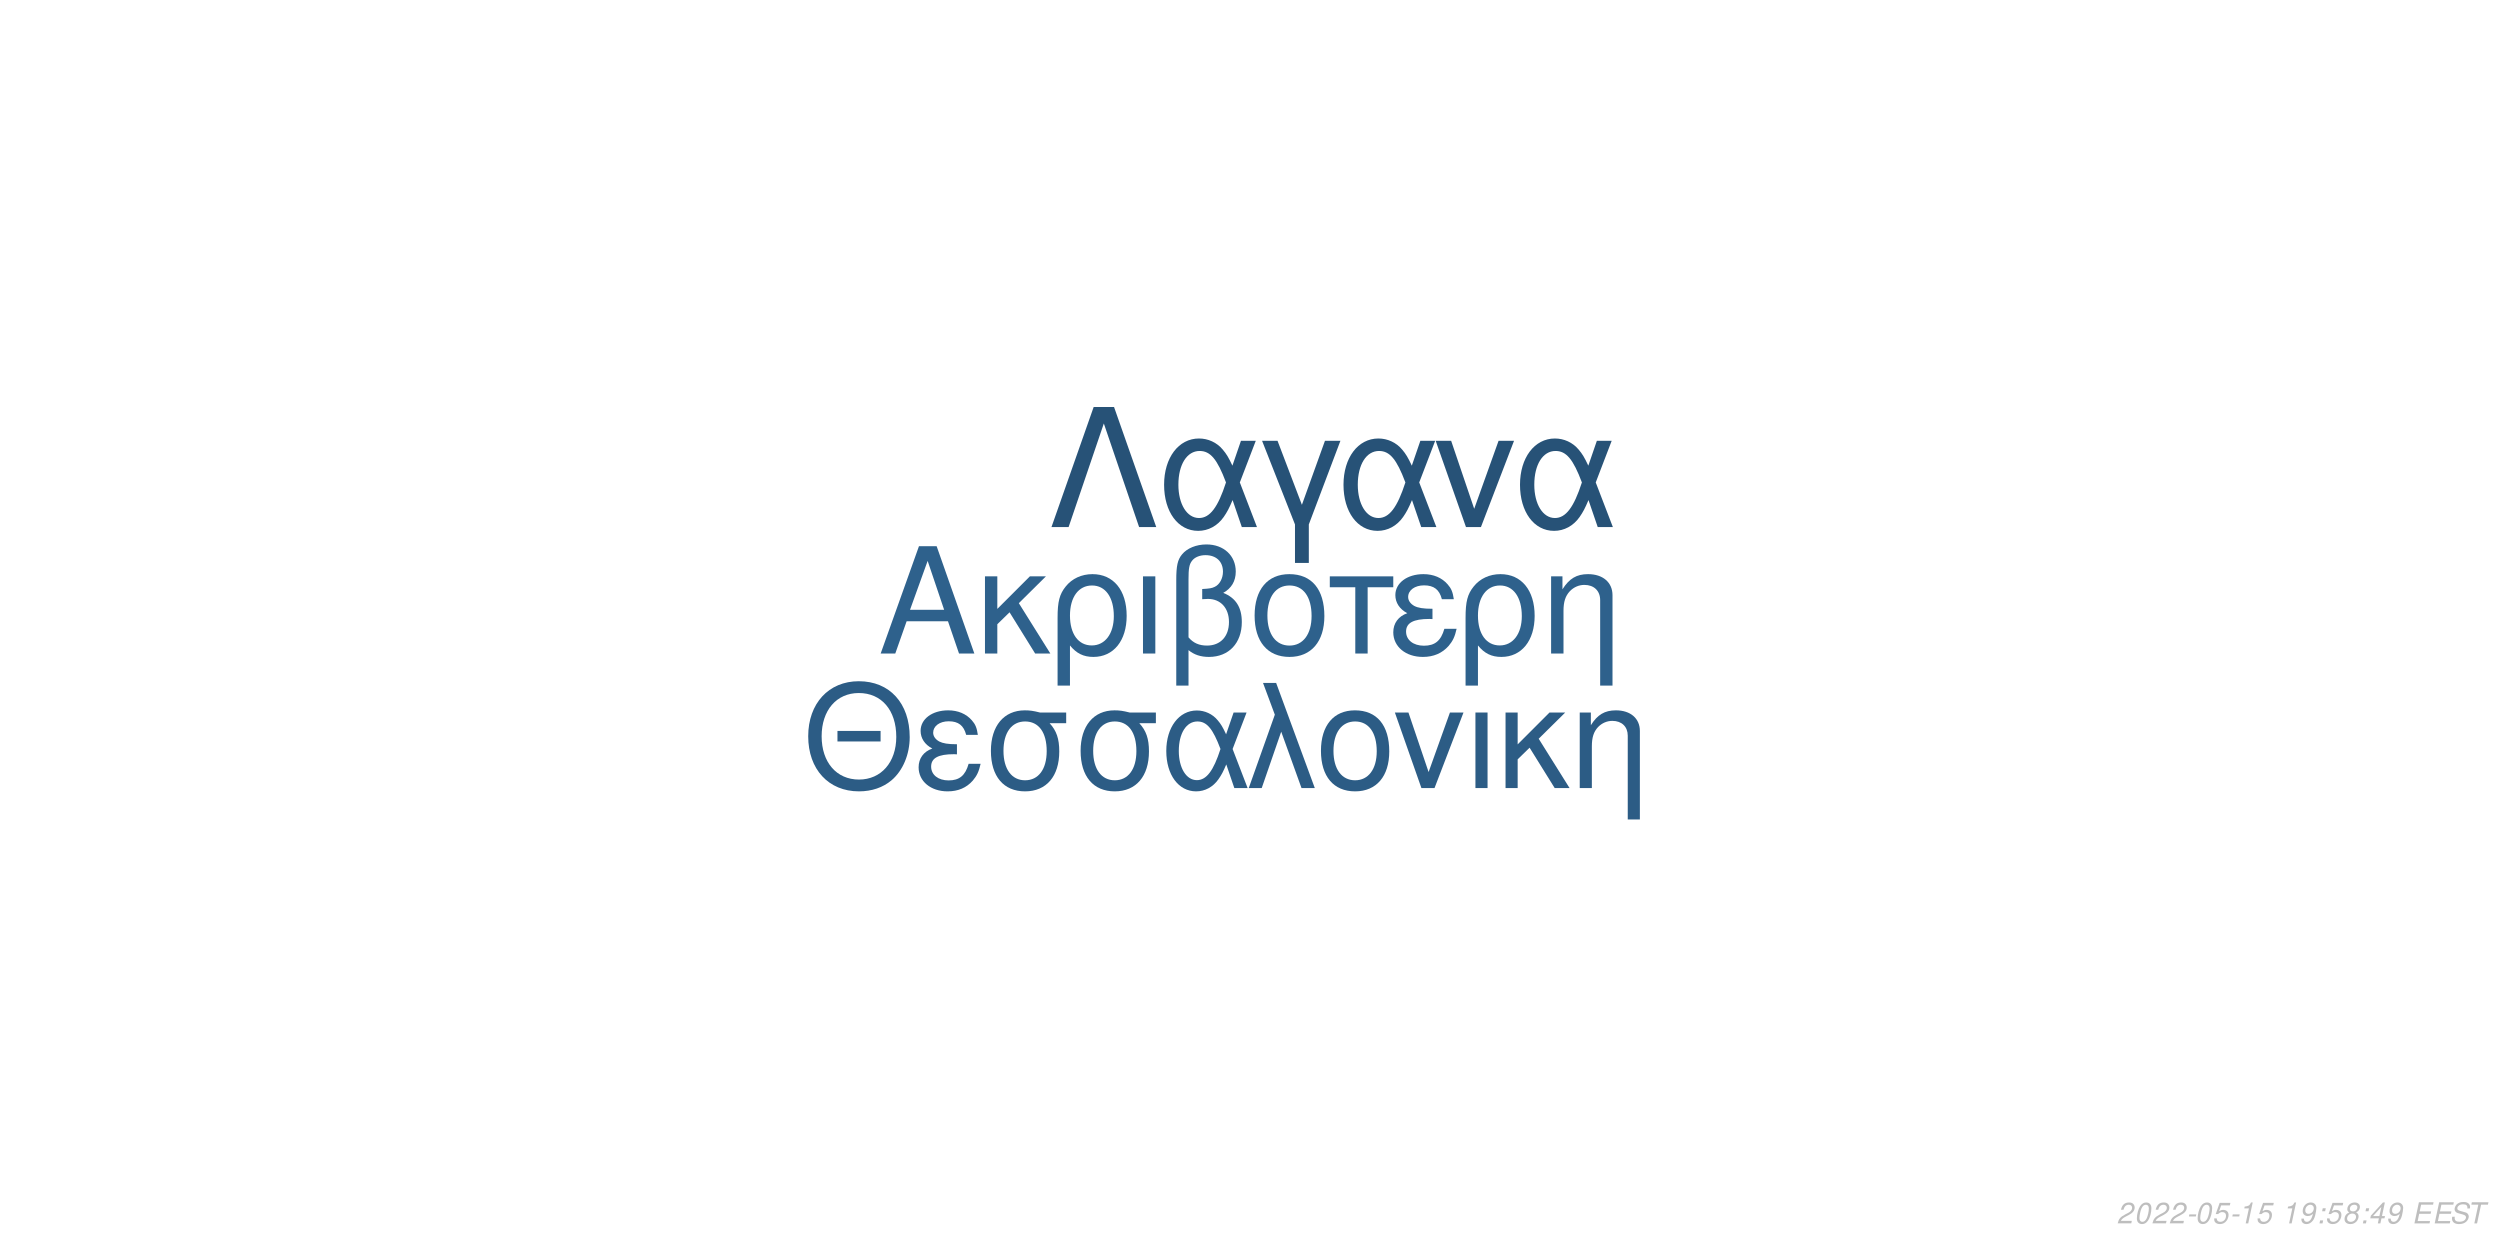
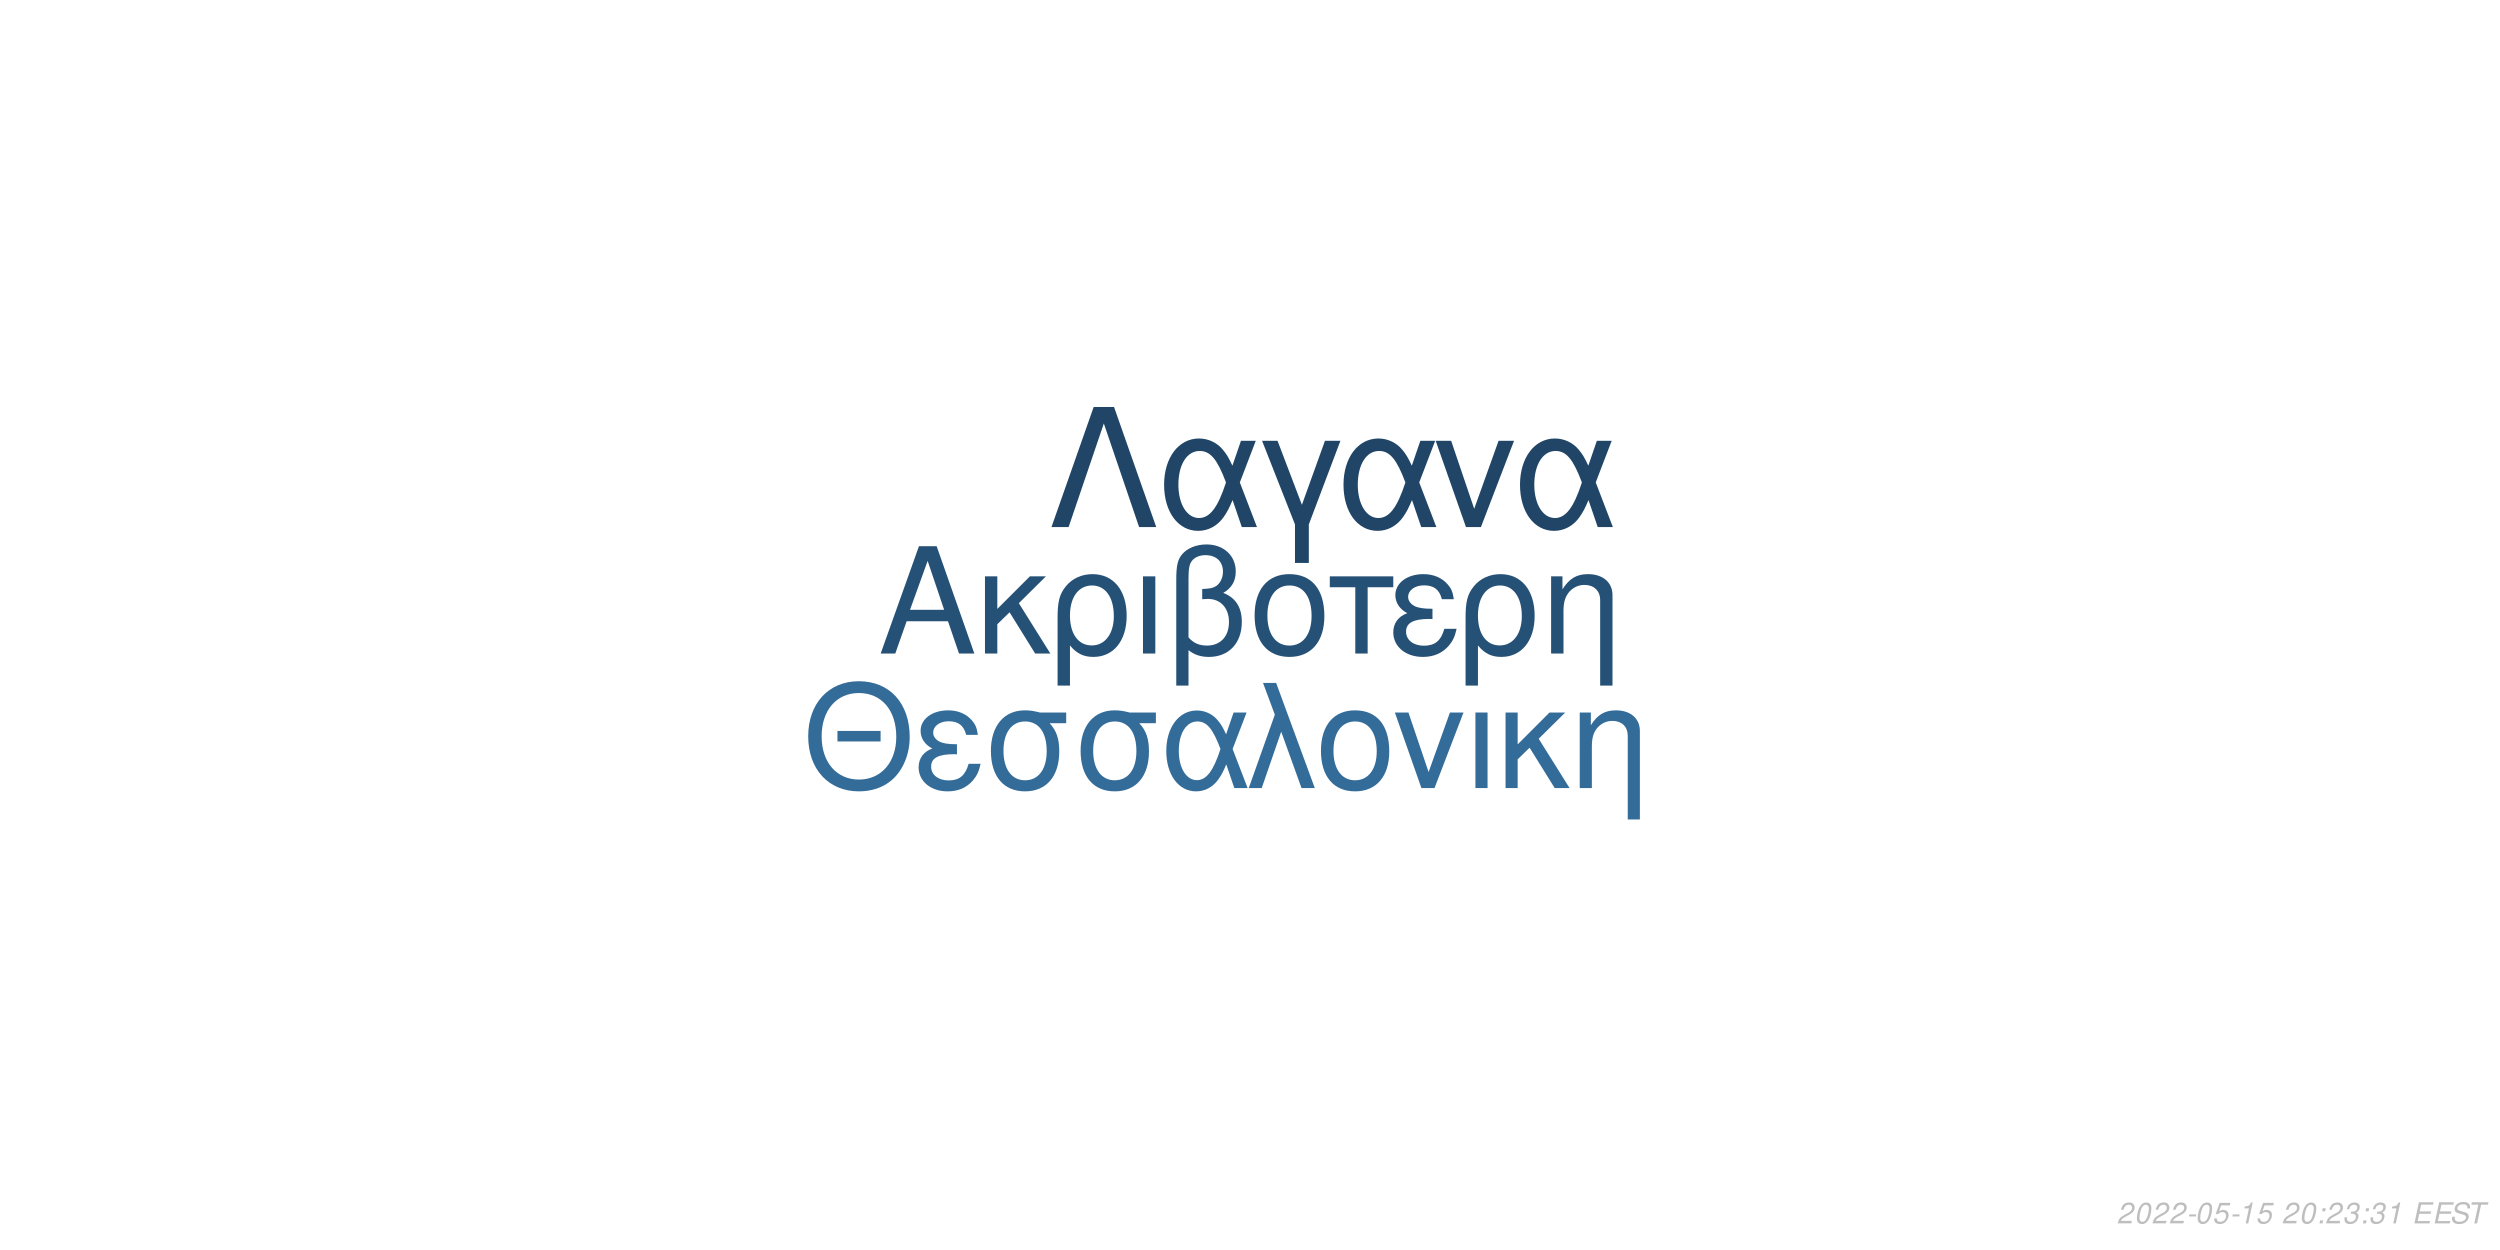
<svg xmlns="http://www.w3.org/2000/svg" xmlns:xlink="http://www.w3.org/1999/xlink" width="864pt" height="432pt" viewBox="0 0 864 432" version="1.1">
  <defs>
    <g>
      <symbol overflow="visible" id="glyph0-0">
        <path style="stroke:none;" d="" />
      </symbol>
      <symbol overflow="visible" id="glyph0-1">
        <path style="stroke:none;" d="M 24.125 -11.141 L 27.938 0 L 33.234 0 L 20.203 -37.094 L 14.094 -37.094 L 0.859 0 L 5.906 0 L 9.828 -11.141 Z M 22.797 -15.109 L 11 -15.109 L 17.094 -32.016 Z M 22.797 -15.109 " />
      </symbol>
      <symbol overflow="visible" id="glyph0-2">
        <path style="stroke:none;" d="M 7.172 -15.422 L 7.172 -26.672 L 2.906 -26.672 L 2.906 0 L 7.172 0 L 7.172 -10.125 L 11.406 -14.25 L 20.25 0 L 25.5 0 L 14.609 -17.406 L 23.969 -26.672 L 18.422 -26.672 Z M 7.172 -15.422 " />
      </symbol>
      <symbol overflow="visible" id="glyph0-3">
        <path style="stroke:none;" d="M 3 11.094 L 7.281 11.094 L 7.281 -2.797 C 9.516 -0.047 11.953 1.172 15.375 1.172 C 22.344 1.172 26.875 -4.422 26.875 -13.031 C 26.875 -21.891 22.297 -27.438 15.062 -27.438 C 11.297 -27.438 7.984 -25.906 5.797 -23.156 C 3.672 -20.516 3 -17.969 3 -12.359 Z M 14.906 -23.516 C 19.547 -23.516 22.438 -19.438 22.438 -12.922 C 22.438 -6.812 19.391 -2.797 14.812 -2.797 C 10.172 -2.797 7.281 -6.766 7.281 -13.125 C 7.281 -19.484 10.234 -23.516 14.906 -23.516 Z M 14.906 -23.516 " />
      </symbol>
      <symbol overflow="visible" id="glyph0-4">
        <path style="stroke:none;" d="M 3.516 0 L 7.781 0 L 7.781 -26.672 L 3.516 -26.672 Z M 3.516 0 " />
      </symbol>
      <symbol overflow="visible" id="glyph0-5">
        <path style="stroke:none;" d="M 4.016 11.094 L 8.25 11.094 L 8.25 -1.172 C 10.172 0.406 12.422 1.172 15.312 1.172 C 22.188 1.172 26.672 -3.609 26.672 -10.891 C 26.672 -15.984 24.578 -19.234 20.25 -20.969 C 23.109 -22.547 24.578 -25.031 24.578 -28.344 C 24.578 -33.844 20.406 -37.703 14.453 -37.703 C 10.938 -37.703 7.734 -36.391 6 -34.25 C 4.484 -32.422 4.016 -30.328 4.016 -25.391 Z M 8.25 -25.656 C 8.25 -29.359 8.5 -30.844 9.469 -32.062 C 10.375 -33.281 12.156 -34 14.094 -34 C 17.812 -34 20.156 -31.812 20.156 -28.297 C 20.156 -25.953 18.984 -23.812 17.297 -23.047 C 16.281 -22.547 15.469 -22.438 12.984 -22.297 L 12.984 -18.781 C 13.734 -18.828 14.344 -18.875 14.969 -18.875 C 19.344 -18.875 22.234 -15.719 22.234 -10.891 C 22.234 -5.906 19.281 -2.75 14.656 -2.75 C 11.953 -2.75 9.922 -3.609 8.25 -5.594 Z M 8.25 -25.656 " />
      </symbol>
      <symbol overflow="visible" id="glyph0-6">
        <path style="stroke:none;" d="M 14.094 -27.438 C 6.562 -27.438 2.094 -22.094 2.094 -13.125 C 2.094 -4.125 6.562 1.172 14.141 1.172 C 21.672 1.172 26.203 -4.172 26.203 -12.922 C 26.203 -22.188 21.828 -27.438 14.094 -27.438 Z M 14.141 -23.516 C 18.938 -23.516 21.781 -19.594 21.781 -12.984 C 21.781 -6.672 18.828 -2.75 14.141 -2.75 C 9.422 -2.75 6.516 -6.672 6.516 -13.125 C 6.516 -19.594 9.422 -23.516 14.141 -23.516 Z M 14.141 -23.516 " />
      </symbol>
      <symbol overflow="visible" id="glyph0-7">
        <path style="stroke:none;" d="M 7.891 0 L 12.156 0 L 12.156 -22.906 L 21.016 -22.906 L 21.016 -26.672 L -0.922 -26.672 L -0.922 -22.906 L 7.891 -22.906 Z M 7.891 0 " />
      </symbol>
      <symbol overflow="visible" id="glyph0-8">
        <path style="stroke:none;" d="M 14.562 -15.469 C 11.344 -15.469 9.562 -15.781 8.297 -16.438 C 6.922 -17.203 6.156 -18.328 6.156 -19.547 C 6.156 -21.891 8.453 -23.562 11.656 -23.562 C 15.062 -23.562 16.953 -22.094 17.812 -18.781 L 21.938 -18.781 C 21.578 -21.266 21.062 -22.5 19.797 -23.922 C 17.812 -26.203 14.906 -27.438 11.453 -27.438 C 5.797 -27.438 1.734 -24.375 1.734 -20.203 C 1.734 -17.609 3.156 -15.375 5.859 -13.938 C 2.797 -12.875 1.016 -10.484 1.016 -7.328 C 1.016 -2.391 5.297 1.172 11.25 1.172 C 14.969 1.172 17.906 -0.109 20.156 -2.641 C 21.578 -4.328 22.297 -5.797 22.906 -8.547 L 18.672 -8.547 C 17.5 -4.422 15.422 -2.703 11.609 -2.703 C 7.938 -2.703 5.438 -4.688 5.438 -7.578 C 5.438 -10.578 7.938 -11.953 13.484 -11.953 C 13.641 -11.953 14.094 -11.953 14.562 -11.906 Z M 14.562 -15.469 " />
      </symbol>
      <symbol overflow="visible" id="glyph0-9">
        <path style="stroke:none;" d="M 3.562 -26.672 L 3.562 0 L 7.844 0 L 7.844 -14.703 C 7.844 -17.906 8.5 -19.891 10.031 -21.531 C 11.406 -22.953 13.188 -23.719 15.062 -23.719 C 18.375 -23.719 20.516 -21.672 20.516 -18.469 L 20.516 11.094 L 24.781 11.094 L 24.781 -20.156 C 24.781 -24.578 21.469 -27.438 16.328 -27.438 C 12.359 -27.438 9.828 -25.906 7.484 -22.188 L 7.484 -26.672 Z M 3.562 -26.672 " />
      </symbol>
      <symbol overflow="visible" id="glyph1-0">
        <path style="stroke:none;" d="" />
      </symbol>
      <symbol overflow="visible" id="glyph1-1">
        <path style="stroke:none;" d="M 26.859 -19.734 L 11.953 -19.734 L 11.953 -16.094 L 26.859 -16.094 Z M 19.328 -36.922 C 8.922 -36.922 1.844 -29.25 1.844 -17.891 C 1.844 -6.484 8.875 1.141 19.391 1.141 C 23.812 1.141 27.703 -0.203 30.641 -2.688 C 34.578 -6.031 36.922 -11.656 36.922 -17.594 C 36.922 -29.297 30 -36.922 19.328 -36.922 Z M 19.328 -32.844 C 27.203 -32.844 32.281 -26.906 32.281 -17.688 C 32.281 -8.922 27.062 -2.938 19.391 -2.938 C 11.609 -2.938 6.484 -8.922 6.484 -17.891 C 6.484 -26.859 11.609 -32.844 19.328 -32.844 Z M 19.328 -32.844 " />
      </symbol>
      <symbol overflow="visible" id="glyph1-2">
        <path style="stroke:none;" d="M 14.25 -15.141 C 11.109 -15.141 9.375 -15.453 8.125 -16.094 C 6.781 -16.844 6.031 -17.938 6.031 -19.141 C 6.031 -21.422 8.266 -23.078 11.406 -23.078 C 14.75 -23.078 16.594 -21.625 17.438 -18.391 L 21.469 -18.391 C 21.125 -20.828 20.625 -22.031 19.391 -23.422 C 17.438 -25.656 14.594 -26.859 11.219 -26.859 C 5.688 -26.859 1.688 -23.875 1.688 -19.781 C 1.688 -17.234 3.094 -15.047 5.734 -13.656 C 2.734 -12.609 1 -10.266 1 -7.172 C 1 -2.344 5.188 1.141 11.016 1.141 C 14.656 1.141 17.547 -0.094 19.734 -2.594 C 21.125 -4.234 21.828 -5.688 22.422 -8.375 L 18.281 -8.375 C 17.141 -4.328 15.094 -2.641 11.359 -2.641 C 7.766 -2.641 5.328 -4.578 5.328 -7.422 C 5.328 -10.359 7.766 -11.703 13.203 -11.703 C 13.359 -11.703 13.797 -11.703 14.25 -11.656 Z M 14.25 -15.141 " />
      </symbol>
      <symbol overflow="visible" id="glyph1-3">
        <path style="stroke:none;" d="M 29 -26.109 L 19.938 -26.109 C 17.594 -26.703 16.438 -26.859 14.703 -26.859 C 7.469 -26.859 2.984 -21.469 2.984 -12.859 C 2.984 -4.031 7.375 1.141 14.797 1.141 C 22.172 1.141 26.609 -4.078 26.609 -12.656 C 26.609 -17.047 25.656 -19.828 23.266 -22.422 L 29 -22.422 Z M 14.797 -23.016 C 19.531 -23.016 22.266 -19.234 22.266 -12.75 C 22.266 -6.531 19.438 -2.688 14.797 -2.688 C 10.172 -2.688 7.328 -6.531 7.328 -12.859 C 7.328 -19.188 10.172 -23.016 14.797 -23.016 Z M 14.797 -23.016 " />
      </symbol>
      <symbol overflow="visible" id="glyph1-4">
        <path style="stroke:none;" d="M 29.344 -26.109 L 24.859 -26.109 L 22.266 -18.578 C 21.125 -21.031 20.484 -22.125 19.328 -23.469 C 17.547 -25.609 14.906 -26.812 12.156 -26.812 C 5.984 -26.812 1.594 -20.984 1.594 -12.812 C 1.594 -4.578 5.828 1.141 11.906 1.141 C 14.953 1.141 17.734 -0.344 19.625 -3.047 C 20.672 -4.531 21.281 -5.688 22.328 -8.172 L 25.109 0 L 29.703 0 L 24.516 -13.5 Z M 20.328 -13.5 C 17.891 -5.922 15.453 -2.734 12.156 -2.734 C 8.516 -2.734 5.922 -6.922 5.922 -12.812 C 5.922 -18.938 8.516 -23.016 12.359 -23.016 C 15.594 -23.016 17.688 -20.531 20.328 -13.5 Z M 20.328 -13.5 " />
      </symbol>
      <symbol overflow="visible" id="glyph1-5">
        <path style="stroke:none;" d="M 1.094 0 L 5.578 0 L 12.312 -19.484 L 19.328 0 L 23.922 0 L 10.562 -36.328 L 6.031 -36.328 L 10.109 -25.359 Z M 1.094 0 " />
      </symbol>
      <symbol overflow="visible" id="glyph1-6">
        <path style="stroke:none;" d="M 13.797 -26.859 C 6.422 -26.859 2.047 -21.625 2.047 -12.859 C 2.047 -4.031 6.422 1.141 13.859 1.141 C 21.234 1.141 25.656 -4.078 25.656 -12.656 C 25.656 -21.719 21.375 -26.859 13.797 -26.859 Z M 13.859 -23.016 C 18.531 -23.016 21.328 -19.188 21.328 -12.703 C 21.328 -6.531 18.438 -2.688 13.859 -2.688 C 9.219 -2.688 6.375 -6.531 6.375 -12.859 C 6.375 -19.188 9.219 -23.016 13.859 -23.016 Z M 13.859 -23.016 " />
      </symbol>
      <symbol overflow="visible" id="glyph1-7">
        <path style="stroke:none;" d="M 14.297 0 L 24.312 -26.109 L 19.625 -26.109 L 12.25 -5.531 L 5.281 -26.109 L 0.594 -26.109 L 9.766 0 Z M 14.297 0 " />
      </symbol>
      <symbol overflow="visible" id="glyph1-8">
        <path style="stroke:none;" d="M 3.438 0 L 7.625 0 L 7.625 -26.109 L 3.438 -26.109 Z M 3.438 0 " />
      </symbol>
      <symbol overflow="visible" id="glyph1-9">
        <path style="stroke:none;" d="M 7.031 -15.094 L 7.031 -26.109 L 2.844 -26.109 L 2.844 0 L 7.031 0 L 7.031 -9.922 L 11.156 -13.953 L 19.828 0 L 24.969 0 L 14.297 -17.047 L 23.469 -26.109 L 18.031 -26.109 Z M 7.031 -15.094 " />
      </symbol>
      <symbol overflow="visible" id="glyph1-10">
        <path style="stroke:none;" d="M 3.484 -26.109 L 3.484 0 L 7.672 0 L 7.672 -14.406 C 7.672 -17.547 8.328 -19.484 9.812 -21.078 C 11.156 -22.469 12.906 -23.219 14.75 -23.219 C 17.984 -23.219 20.078 -21.234 20.078 -18.094 L 20.078 10.859 L 24.266 10.859 L 24.266 -19.734 C 24.266 -24.062 21.031 -26.859 16 -26.859 C 12.109 -26.859 9.609 -25.359 7.328 -21.719 L 7.328 -26.109 Z M 3.484 -26.109 " />
      </symbol>
      <symbol overflow="visible" id="glyph2-0">
        <path style="stroke:none;" d="" />
      </symbol>
      <symbol overflow="visible" id="glyph2-1">
        <path style="stroke:none;" d="M 22.531 -41.484 L 15.484 -41.484 L 0.906 0 L 6.828 0 L 19 -35.797 L 31.188 0 L 37.109 0 Z M 22.531 -41.484 " />
      </symbol>
      <symbol overflow="visible" id="glyph2-2">
        <path style="stroke:none;" d="M 33.516 -29.812 L 28.391 -29.812 L 25.438 -21.219 C 24.125 -24.016 23.391 -25.266 22.078 -26.797 C 20.031 -29.25 17.016 -30.609 13.891 -30.609 C 6.828 -30.609 1.828 -23.953 1.828 -14.625 C 1.828 -5.234 6.656 1.312 13.594 1.312 C 17.078 1.312 20.266 -0.391 22.422 -3.469 C 23.609 -5.172 24.297 -6.484 25.5 -9.328 L 28.688 0 L 33.922 0 L 28 -15.422 Z M 23.219 -15.422 C 20.422 -6.766 17.641 -3.125 13.891 -3.125 C 9.734 -3.125 6.766 -7.906 6.766 -14.625 C 6.766 -21.625 9.734 -26.297 14.109 -26.297 C 17.812 -26.297 20.203 -23.453 23.219 -15.422 Z M 23.219 -15.422 " />
      </symbol>
      <symbol overflow="visible" id="glyph2-3">
        <path style="stroke:none;" d="M 12.062 12.406 L 16.844 12.406 L 16.844 -0.906 L 27.766 -29.812 L 22.422 -29.812 L 14.453 -7.688 L 6.031 -29.812 L 0.688 -29.812 L 12.062 -0.906 Z M 12.062 12.406 " />
      </symbol>
      <symbol overflow="visible" id="glyph2-4">
        <path style="stroke:none;" d="M 16.328 0 L 27.766 -29.812 L 22.422 -29.812 L 14 -6.312 L 6.031 -29.812 L 0.688 -29.812 L 11.156 0 Z M 16.328 0 " />
      </symbol>
      <symbol overflow="visible" id="glyph3-0">
        <path style="stroke:none;" d="" />
      </symbol>
      <symbol overflow="visible" id="glyph3-1">
        <path style="stroke:none;" d="M 5.234 -0.875 L 1.469 -0.875 C 1.641 -1.375 2.203 -1.891 3.109 -2.344 L 4.234 -2.938 C 5.562 -3.625 6.219 -4.469 6.219 -5.484 C 6.219 -5.938 6.062 -6.359 5.797 -6.656 C 5.469 -7.047 4.984 -7.234 4.312 -7.234 C 2.766 -7.234 1.891 -6.453 1.484 -4.734 L 2.375 -4.734 C 2.484 -5.188 2.609 -5.484 2.797 -5.75 C 3.094 -6.203 3.609 -6.453 4.188 -6.453 C 4.891 -6.453 5.344 -6.031 5.344 -5.375 C 5.344 -4.703 4.859 -4.094 4.016 -3.656 L 2.984 -3.125 C 1.234 -2.188 0.797 -1.656 0.344 -0.016 L 5.047 -0.016 Z M 5.234 -0.875 " />
      </symbol>
      <symbol overflow="visible" id="glyph3-2">
        <path style="stroke:none;" d="M 4.203 -7.234 C 3.375 -7.234 2.688 -6.812 2.125 -5.984 C 1.484 -5.047 0.984 -3.188 0.984 -1.734 C 0.984 -1.109 1.172 -0.562 1.484 -0.266 C 1.797 0.047 2.281 0.234 2.766 0.234 C 3.625 0.234 4.281 -0.156 4.859 -1.016 C 5.516 -1.953 6 -3.797 6 -5.266 C 6 -6.5 5.328 -7.234 4.203 -7.234 Z M 4.094 -6.453 C 4.734 -6.453 5.125 -5.984 5.125 -5.156 C 5.125 -4.203 4.781 -2.625 4.406 -1.812 C 3.984 -0.938 3.516 -0.547 2.875 -0.547 C 2.25 -0.547 1.875 -1.031 1.875 -1.828 C 1.875 -2.797 2.203 -4.344 2.594 -5.203 C 2.984 -6.047 3.453 -6.453 4.094 -6.453 Z M 4.094 -6.453 " />
      </symbol>
      <symbol overflow="visible" id="glyph3-3">
        <path style="stroke:none;" d="M 3.516 -3.125 L 1.125 -3.125 L 0.969 -2.406 L 3.359 -2.406 Z M 3.516 -3.125 " />
      </symbol>
      <symbol overflow="visible" id="glyph3-4">
        <path style="stroke:none;" d="M 6.297 -7.094 L 2.594 -7.094 L 1.234 -3.234 L 2.047 -3.234 C 2.656 -3.766 2.938 -3.906 3.531 -3.906 C 4.328 -3.906 4.797 -3.453 4.797 -2.688 C 4.797 -1.438 3.969 -0.547 2.828 -0.547 C 2.031 -0.547 1.609 -0.938 1.578 -1.734 L 0.703 -1.734 L 0.703 -1.516 C 0.703 -0.938 0.844 -0.547 1.188 -0.266 C 1.562 0.062 2.078 0.234 2.703 0.234 C 3.656 0.234 4.391 -0.156 4.984 -0.922 C 5.422 -1.5 5.672 -2.234 5.672 -2.953 C 5.672 -4 4.938 -4.672 3.812 -4.672 C 3.328 -4.672 2.906 -4.547 2.406 -4.234 L 3.109 -6.219 L 6.109 -6.219 Z M 6.297 -7.094 " />
      </symbol>
      <symbol overflow="visible" id="glyph3-5">
        <path style="stroke:none;" d="M 3.703 -5.188 L 2.594 0 L 3.469 0 L 5.016 -7.234 L 4.438 -7.234 C 3.906 -6.156 3.688 -6.016 2.234 -5.812 L 2.109 -5.188 Z M 3.703 -5.188 " />
      </symbol>
      <symbol overflow="visible" id="glyph3-6">
        <path style="stroke:none;" d="" />
      </symbol>
      <symbol overflow="visible" id="glyph3-7">
-         <path style="stroke:none;" d="M 0.844 -1.656 C 0.844 -1.547 0.844 -1.438 0.844 -1.375 C 0.844 -0.406 1.531 0.234 2.578 0.234 C 3.203 0.234 3.766 0.016 4.297 -0.438 C 4.938 -1 5.312 -1.656 5.594 -2.719 C 5.844 -3.672 6.016 -4.766 6.016 -5.375 C 6.016 -5.844 5.844 -6.328 5.547 -6.656 C 5.203 -7.031 4.703 -7.234 4.062 -7.234 C 2.516 -7.234 1.297 -5.938 1.297 -4.266 C 1.297 -3.203 1.984 -2.547 3.047 -2.547 C 3.484 -2.547 3.953 -2.672 4.281 -2.891 C 4.406 -2.984 4.547 -3.078 4.828 -3.344 C 4.438 -1.484 3.703 -0.547 2.703 -0.547 C 2.109 -0.547 1.719 -0.938 1.719 -1.547 L 1.719 -1.656 Z M 3.953 -6.453 C 4.625 -6.453 5.141 -5.953 5.141 -5.281 C 5.141 -4.188 4.312 -3.312 3.297 -3.312 C 2.594 -3.312 2.172 -3.734 2.172 -4.453 C 2.172 -5.562 2.984 -6.453 3.953 -6.453 Z M 3.953 -6.453 " />
+         <path style="stroke:none;" d="M 2.359 -1.031 L 1.312 -1.031 L 1.094 0 L 2.141 0 Z M 3.266 -5.234 L 2.219 -5.234 L 2 -4.203 L 3.047 -4.203 Z M 3.266 -5.234 " />
      </symbol>
      <symbol overflow="visible" id="glyph3-8">
-         <path style="stroke:none;" d="M 2.359 -1.031 L 1.312 -1.031 L 1.094 0 L 2.141 0 Z M 3.266 -5.234 L 2.219 -5.234 L 2 -4.203 L 3.047 -4.203 Z M 3.266 -5.234 " />
+         <path style="stroke:none;" d="M 2.922 -3.312 C 3.125 -3.344 3.234 -3.344 3.375 -3.344 C 4.203 -3.344 4.688 -3 4.688 -2.406 C 4.688 -1.312 3.906 -0.547 2.781 -0.547 C 2.047 -0.547 1.594 -0.938 1.594 -1.562 C 1.594 -1.719 1.609 -1.844 1.656 -2.094 L 0.766 -2.094 C 0.734 -1.797 0.719 -1.641 0.719 -1.469 C 0.719 -0.375 1.406 0.234 2.641 0.234 C 3.547 0.234 4.297 -0.078 4.812 -0.656 C 5.266 -1.156 5.562 -1.875 5.562 -2.547 C 5.562 -3.125 5.344 -3.453 4.797 -3.734 C 5.641 -4.234 6.016 -4.844 6.016 -5.734 C 6.016 -6.656 5.312 -7.234 4.203 -7.234 C 3.375 -7.234 2.672 -6.938 2.188 -6.375 C 1.891 -6.031 1.703 -5.641 1.516 -4.906 L 2.391 -4.906 C 2.5 -5.359 2.594 -5.594 2.734 -5.812 C 3.047 -6.234 3.516 -6.453 4.078 -6.453 C 4.734 -6.453 5.141 -6.125 5.141 -5.578 C 5.141 -5.188 5.016 -4.797 4.797 -4.547 C 4.516 -4.234 4 -4.062 3.266 -4.062 L 3.078 -4.062 Z M 2.922 -3.312 " />
      </symbol>
      <symbol overflow="visible" id="glyph3-9">
-         <path style="stroke:none;" d="M 4.766 -3.797 C 5.078 -3.969 5.234 -4.078 5.438 -4.234 C 5.812 -4.594 6.062 -5.172 6.062 -5.734 C 6.062 -6.625 5.344 -7.234 4.266 -7.234 C 2.812 -7.234 1.703 -6.219 1.703 -4.875 C 1.703 -4.406 1.875 -4.125 2.359 -3.812 C 1.297 -3.312 0.75 -2.516 0.75 -1.469 C 0.75 -0.438 1.547 0.234 2.812 0.234 C 3.656 0.234 4.359 -0.094 4.938 -0.734 C 5.359 -1.234 5.609 -1.859 5.609 -2.438 C 5.609 -3.047 5.312 -3.516 4.766 -3.797 Z M 4.109 -6.453 C 4.797 -6.453 5.188 -6.125 5.188 -5.578 C 5.188 -5.266 5.062 -4.922 4.859 -4.672 C 4.562 -4.312 4.188 -4.156 3.656 -4.156 C 2.984 -4.156 2.594 -4.453 2.594 -4.984 C 2.594 -5.859 3.203 -6.453 4.109 -6.453 Z M 3.453 -3.406 C 4.234 -3.406 4.734 -2.984 4.734 -2.312 C 4.734 -1.312 3.922 -0.547 2.875 -0.547 C 2.125 -0.547 1.625 -0.969 1.625 -1.625 C 1.625 -2.609 2.438 -3.406 3.453 -3.406 Z M 3.453 -3.406 " />
+         <path style="stroke:none;" d="M 2.547 -3.312 L 6.5 -3.312 L 6.688 -4.141 L 2.719 -4.141 L 3.219 -6.469 L 7.344 -6.469 L 7.516 -7.297 L 2.453 -7.297 L 0.906 0 L 6.125 0 L 6.297 -0.812 L 2.016 -0.812 Z M 2.547 -3.312 " />
      </symbol>
      <symbol overflow="visible" id="glyph3-10">
-         <path style="stroke:none;" d="M 3.625 -1.75 L 3.266 0 L 4.141 0 L 4.516 -1.75 L 5.562 -1.75 L 5.734 -2.531 L 4.688 -2.531 L 5.688 -7.234 L 5.016 -7.234 L 0.844 -2.672 L 0.641 -1.75 Z M 3.797 -2.531 L 1.594 -2.531 L 4.469 -5.703 Z M 3.797 -2.531 " />
+         <path style="stroke:none;" d="M 7.062 -5.156 C 7.125 -5.438 7.141 -5.562 7.141 -5.703 C 7.141 -6.156 6.938 -6.594 6.594 -6.891 C 6.188 -7.25 5.656 -7.406 4.875 -7.406 C 3.844 -7.406 3.047 -7.125 2.5 -6.562 C 2.094 -6.141 1.781 -5.438 1.781 -4.922 C 1.781 -4.297 2.219 -3.766 2.891 -3.562 L 4.594 -3.094 C 5.406 -2.859 5.734 -2.578 5.734 -2.094 C 5.734 -1.781 5.547 -1.406 5.266 -1.141 C 4.844 -0.766 4.266 -0.578 3.453 -0.578 C 2.328 -0.578 1.812 -0.984 1.812 -1.906 C 1.812 -2.047 1.812 -2.125 1.844 -2.312 L 0.984 -2.312 C 0.906 -2.062 0.891 -1.906 0.891 -1.688 C 0.891 -0.484 1.797 0.234 3.297 0.234 C 4.359 0.234 5.234 -0.062 5.812 -0.609 C 6.344 -1.078 6.688 -1.797 6.688 -2.375 C 6.688 -2.641 6.609 -2.906 6.453 -3.156 C 6.234 -3.5 5.938 -3.703 5.469 -3.828 L 3.75 -4.312 C 2.984 -4.547 2.734 -4.734 2.734 -5.188 C 2.734 -5.547 2.875 -5.844 3.188 -6.109 C 3.547 -6.438 4.031 -6.594 4.703 -6.594 C 5.266 -6.594 5.688 -6.484 5.906 -6.297 C 6.094 -6.125 6.219 -5.797 6.219 -5.516 C 6.219 -5.422 6.203 -5.344 6.188 -5.156 Z M 7.062 -5.156 " />
      </symbol>
      <symbol overflow="visible" id="glyph3-11">
-         <path style="stroke:none;" d="M 2.547 -3.312 L 6.5 -3.312 L 6.688 -4.141 L 2.719 -4.141 L 3.219 -6.469 L 7.344 -6.469 L 7.516 -7.297 L 2.453 -7.297 L 0.906 0 L 6.125 0 L 6.297 -0.812 L 2.016 -0.812 Z M 2.547 -3.312 " />
-       </symbol>
-       <symbol overflow="visible" id="glyph3-12">
-         <path style="stroke:none;" d="M 7.062 -5.156 C 7.125 -5.438 7.141 -5.562 7.141 -5.703 C 7.141 -6.156 6.938 -6.594 6.594 -6.891 C 6.188 -7.25 5.656 -7.406 4.875 -7.406 C 3.844 -7.406 3.047 -7.125 2.5 -6.562 C 2.094 -6.141 1.781 -5.438 1.781 -4.922 C 1.781 -4.297 2.219 -3.766 2.891 -3.562 L 4.594 -3.094 C 5.406 -2.859 5.734 -2.578 5.734 -2.094 C 5.734 -1.781 5.547 -1.406 5.266 -1.141 C 4.844 -0.766 4.266 -0.578 3.453 -0.578 C 2.328 -0.578 1.812 -0.984 1.812 -1.906 C 1.812 -2.047 1.812 -2.125 1.844 -2.312 L 0.984 -2.312 C 0.906 -2.062 0.891 -1.906 0.891 -1.688 C 0.891 -0.484 1.797 0.234 3.297 0.234 C 4.359 0.234 5.234 -0.062 5.812 -0.609 C 6.344 -1.078 6.688 -1.797 6.688 -2.375 C 6.688 -2.641 6.609 -2.906 6.453 -3.156 C 6.234 -3.5 5.938 -3.703 5.469 -3.828 L 3.75 -4.312 C 2.984 -4.547 2.734 -4.734 2.734 -5.188 C 2.734 -5.547 2.875 -5.844 3.188 -6.109 C 3.547 -6.438 4.031 -6.594 4.703 -6.594 C 5.266 -6.594 5.688 -6.484 5.906 -6.297 C 6.094 -6.125 6.219 -5.797 6.219 -5.516 C 6.219 -5.422 6.203 -5.344 6.188 -5.156 Z M 7.062 -5.156 " />
-       </symbol>
-       <symbol overflow="visible" id="glyph3-13">
        <path style="stroke:none;" d="M 4.938 -6.469 L 7.312 -6.469 L 7.484 -7.297 L 1.75 -7.297 L 1.578 -6.469 L 3.984 -6.469 L 2.609 0 L 3.547 0 Z M 4.938 -6.469 " />
      </symbol>
    </g>
  </defs>
  <g id="surface1">
    <rect x="0" y="0" width="864" height="432" style="fill:rgb(100%,100%,100%);fill-opacity:1;stroke:none;" />
-     <g style="fill:rgb(18.039%,38.039%,54.902%);fill-opacity:1;">
+     <g style="fill:rgb(14.902%,31.765%,46.667%);fill-opacity:1;">
      <use xlink:href="#glyph0-1" x="303.5" y="225.861" />
      <use xlink:href="#glyph0-2" x="337.5" y="225.861" />
      <use xlink:href="#glyph0-3" x="362.5" y="225.861" />
      <use xlink:href="#glyph0-4" x="391.5" y="225.861" />
      <use xlink:href="#glyph0-5" x="402.5" y="225.861" />
      <use xlink:href="#glyph0-6" x="431.5" y="225.861" />
      <use xlink:href="#glyph0-7" x="460.5" y="225.861" />
      <use xlink:href="#glyph0-8" x="480.5" y="225.861" />
      <use xlink:href="#glyph0-3" x="503.5" y="225.861" />
      <use xlink:href="#glyph0-9" x="532.5" y="225.861" />
    </g>
-     <g style="fill:rgb(17.255%,36.078%,52.157%);fill-opacity:1;">
+     <g style="fill:rgb(20%,41.961%,60%);fill-opacity:1;">
      <use xlink:href="#glyph1-1" x="277.473" y="272.354" />
      <use xlink:href="#glyph1-2" x="316.473" y="272.354" />
      <use xlink:href="#glyph1-3" x="339.473" y="272.354" />
      <use xlink:href="#glyph1-3" x="370.473" y="272.354" />
      <use xlink:href="#glyph1-4" x="401.473" y="272.354" />
      <use xlink:href="#glyph1-5" x="430.473" y="272.354" />
      <use xlink:href="#glyph1-6" x="454.473" y="272.354" />
      <use xlink:href="#glyph1-7" x="481.473" y="272.354" />
      <use xlink:href="#glyph1-8" x="506.473" y="272.354" />
      <use xlink:href="#glyph1-9" x="517.473" y="272.354" />
      <use xlink:href="#glyph1-10" x="542.473" y="272.354" />
    </g>
-     <g style="fill:rgb(15.294%,32.157%,46.667%);fill-opacity:1;">
+     <g style="fill:rgb(12.549%,27.059%,40%);fill-opacity:1;">
      <use xlink:href="#glyph2-1" x="362.484" y="182.152" />
      <use xlink:href="#glyph2-2" x="400.484" y="182.152" />
      <use xlink:href="#glyph2-3" x="435.484" y="182.152" />
      <use xlink:href="#glyph2-2" x="462.484" y="182.152" />
      <use xlink:href="#glyph2-4" x="495.484" y="182.152" />
      <use xlink:href="#glyph2-2" x="523.484" y="182.152" />
    </g>
    <g style="fill:rgb(74.51%,74.51%,74.51%);fill-opacity:1;">
      <use xlink:href="#glyph3-1" x="731.52" y="422.81" />
      <use xlink:href="#glyph3-2" x="737.52" y="422.81" />
      <use xlink:href="#glyph3-1" x="743.52" y="422.81" />
      <use xlink:href="#glyph3-1" x="749.52" y="422.81" />
      <use xlink:href="#glyph3-3" x="755.52" y="422.81" />
      <use xlink:href="#glyph3-2" x="758.52" y="422.81" />
      <use xlink:href="#glyph3-4" x="764.52" y="422.81" />
      <use xlink:href="#glyph3-3" x="770.52" y="422.81" />
      <use xlink:href="#glyph3-5" x="773.52" y="422.81" />
      <use xlink:href="#glyph3-4" x="779.52" y="422.81" />
      <use xlink:href="#glyph3-6" x="785.52" y="422.81" />
-       <use xlink:href="#glyph3-5" x="788.52" y="422.81" />
-       <use xlink:href="#glyph3-7" x="794.52" y="422.81" />
-       <use xlink:href="#glyph3-8" x="800.52" y="422.81" />
-       <use xlink:href="#glyph3-4" x="803.52" y="422.81" />
-       <use xlink:href="#glyph3-9" x="809.52" y="422.81" />
-       <use xlink:href="#glyph3-8" x="815.52" y="422.81" />
-       <use xlink:href="#glyph3-10" x="818.52" y="422.81" />
-       <use xlink:href="#glyph3-7" x="824.52" y="422.81" />
+       <use xlink:href="#glyph3-1" x="788.52" y="422.81" />
+       <use xlink:href="#glyph3-2" x="794.52" y="422.81" />
+       <use xlink:href="#glyph3-7" x="800.52" y="422.81" />
+       <use xlink:href="#glyph3-1" x="803.52" y="422.81" />
+       <use xlink:href="#glyph3-8" x="809.52" y="422.81" />
+       <use xlink:href="#glyph3-7" x="815.52" y="422.81" />
+       <use xlink:href="#glyph3-8" x="818.52" y="422.81" />
+       <use xlink:href="#glyph3-5" x="824.52" y="422.81" />
      <use xlink:href="#glyph3-6" x="830.52" y="422.81" />
-       <use xlink:href="#glyph3-11" x="833.52" y="422.81" />
-       <use xlink:href="#glyph3-11" x="840.52" y="422.81" />
-       <use xlink:href="#glyph3-12" x="846.52" y="422.81" />
-       <use xlink:href="#glyph3-13" x="852.52" y="422.81" />
+       <use xlink:href="#glyph3-9" x="833.52" y="422.81" />
+       <use xlink:href="#glyph3-9" x="840.52" y="422.81" />
+       <use xlink:href="#glyph3-10" x="846.52" y="422.81" />
+       <use xlink:href="#glyph3-11" x="852.52" y="422.81" />
    </g>
  </g>
</svg>
